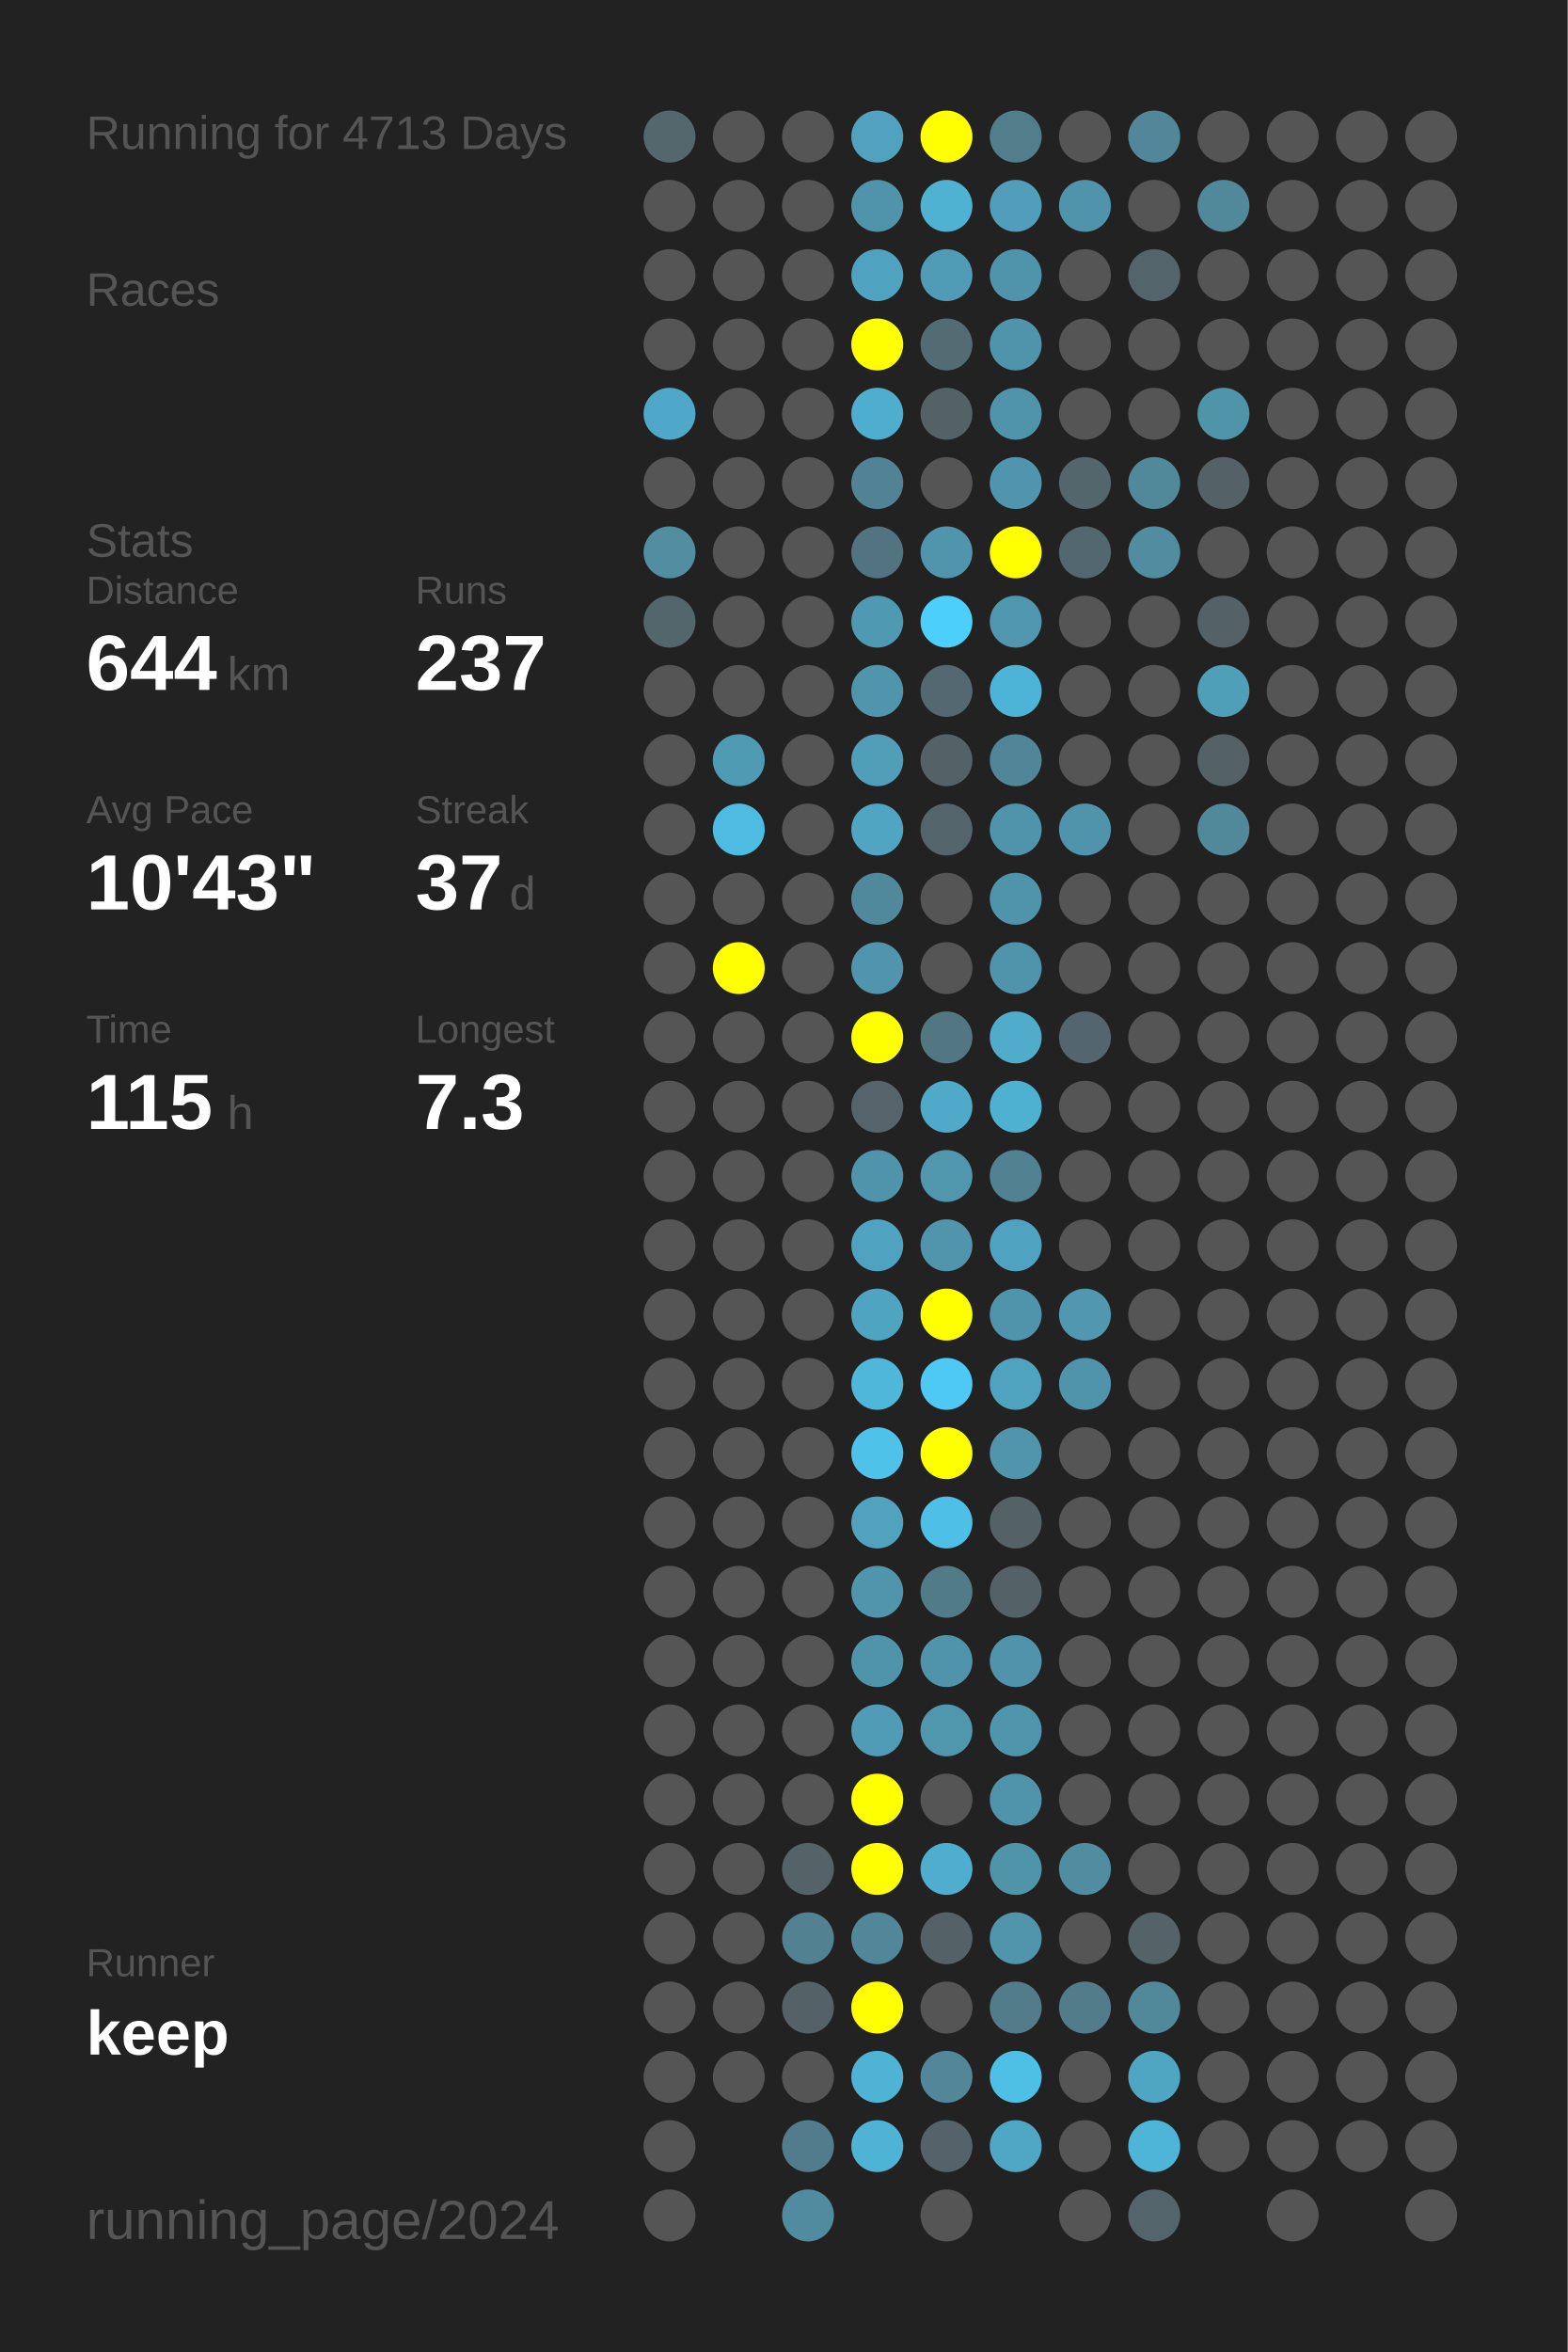
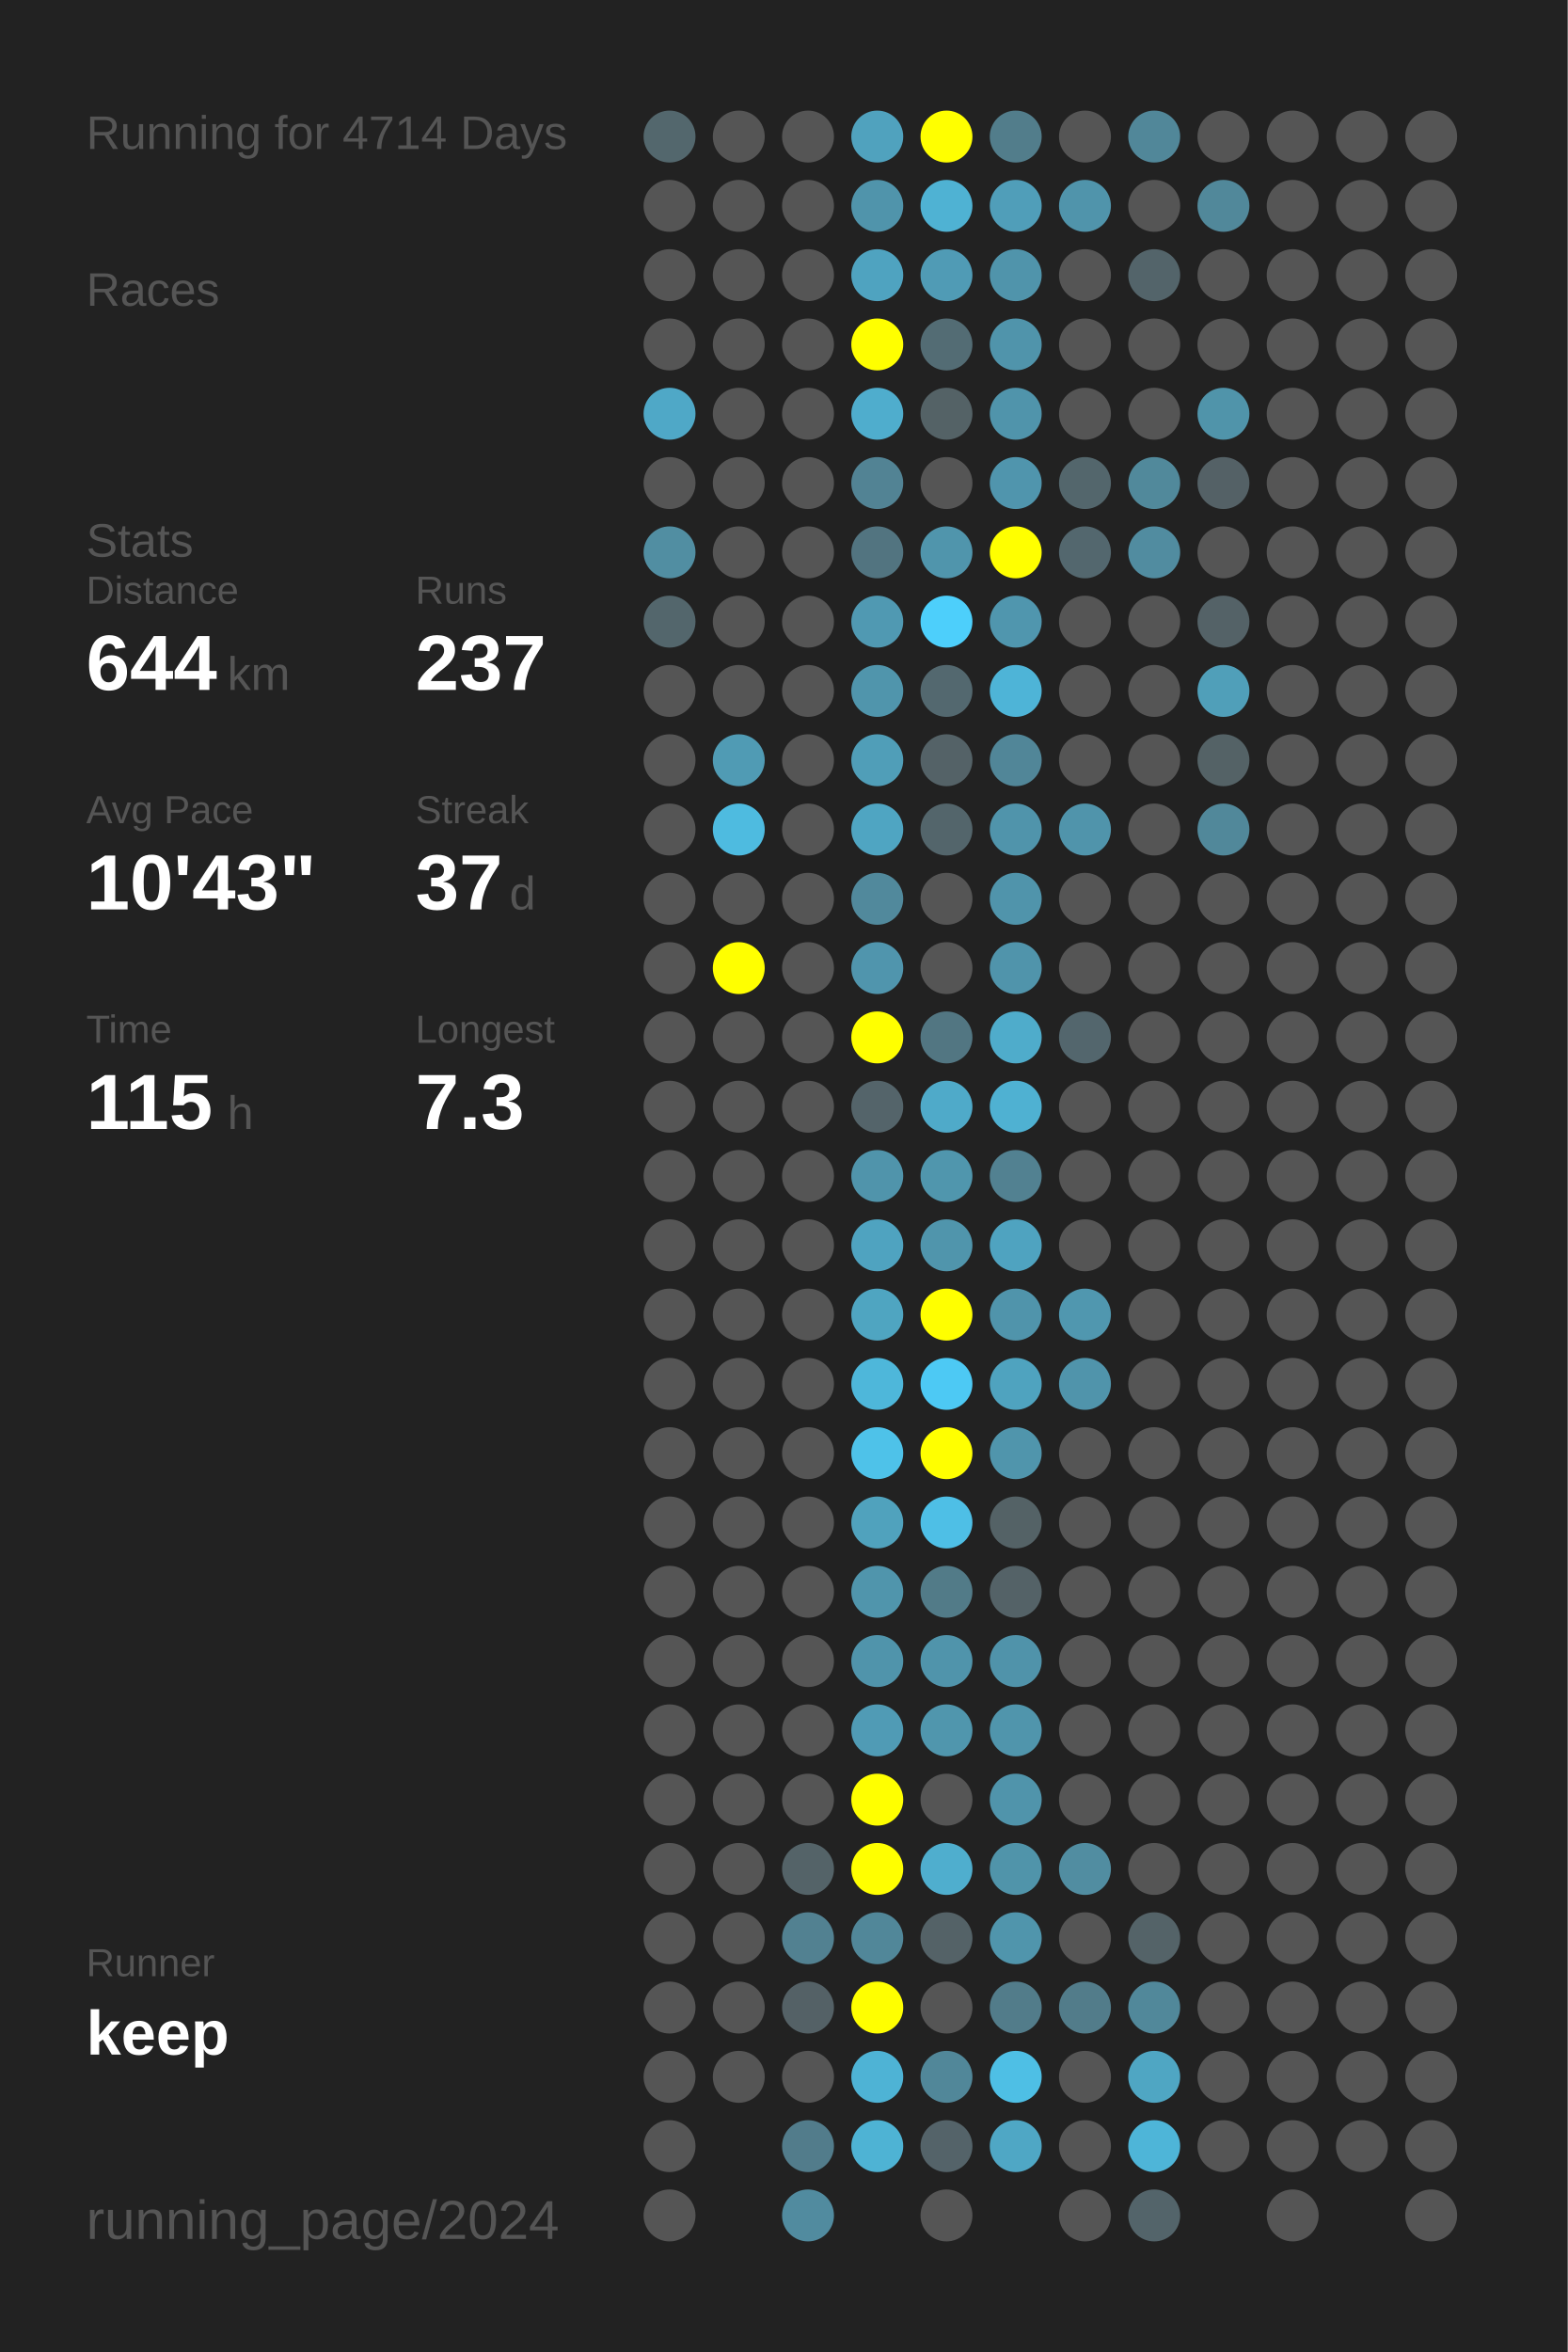
<svg xmlns="http://www.w3.org/2000/svg" baseProfile="full" height="300mm" version="1.1" viewBox="0,0,200,300" width="200mm">
  <defs />
  <rect fill="#222222" height="300" width="200" x="0" y="0" />
-   <text fill="#555555" style="font-size:6px; font-family:Arial;" x="11" y="19">Running for 4713 Days</text>
+   <text fill="#555555" style="font-size:6px; font-family:Arial;" x="11" y="19">Running for 4714 Days</text>
  <text fill="#555555" style="font-size:6px; font-family:Arial;" x="11" y="39">Races</text>
  <text fill="#555555" style="font-size:6px; font-family:Arial;" x="11" y="71">Stats</text>
  <text fill="#555555" style="font-size:5px; font-family:Arial;" x="11" y="77">Distance</text>
  <text fill="#FFFFFF" style="font-size:10px; font-family:Arial; font-weight:bold;" x="11" y="88">644</text>
  <text fill="#555555" style="font-size:6px; font-family:Arial;" x="29" y="88">km</text>
  <text fill="#555555" style="font-size:5px; font-family:Arial;" x="53" y="77">Runs</text>
  <text fill="#FFFFFF" style="font-size:10px; font-family:Arial; font-weight:bold;" x="53" y="88">237</text>
  <text fill="#555555" style="font-size:5px; font-family:Arial;" x="11" y="105">Avg Pace</text>
  <text fill="#FFFFFF" style="font-size:10px; font-family:Arial; font-weight:bold;" x="11" y="116">10'43"</text>
  <text fill="#555555" style="font-size:5px; font-family:Arial;" x="53" y="105">Streak</text>
  <text fill="#FFFFFF" style="font-size:10px; font-family:Arial; font-weight:bold;" x="53" y="116">37</text>
  <text fill="#555555" style="font-size:6px; font-family:Arial;" x="65" y="116">d</text>
  <text fill="#555555" style="font-size:5px; font-family:Arial;" x="11" y="133">Time</text>
  <text fill="#FFFFFF" style="font-size:10px; font-family:Arial; font-weight:bold;" x="11" y="144">115</text>
  <text fill="#555555" style="font-size:6px; font-family:Arial;" x="29" y="144">h</text>
  <text fill="#555555" style="font-size:5px; font-family:Arial;" x="53" y="133">Longest</text>
  <text fill="#FFFFFF" style="font-size:10px; font-family:Arial; font-weight:bold;" x="53" y="144">7.3</text>
  <text fill="#555555" style="font-size:5px; font-family:Arial;" x="11" y="252.065">Runner</text>
  <text fill="#FFFFFF" style="font-size:8px; font-family:Arial; font-weight:bold;" x="11" y="262.065">keep</text>
  <text fill="#555555" style="font-size:7px; font-family:Arial;" x="11" y="285.581">running_page/2024</text>
  <circle cx="85.417" cy="17.419" fill="#53676d" r="3.312" />
  <circle cx="85.417" cy="26.258" fill="#555555" r="3.312" />
  <circle cx="85.417" cy="35.097" fill="#555555" r="3.312" />
  <circle cx="85.417" cy="43.935" fill="#555555" r="3.312" />
  <circle cx="85.417" cy="52.774" fill="#4fa8c7" r="3.312" />
  <circle cx="85.417" cy="61.613" fill="#555555" r="3.312" />
  <circle cx="85.417" cy="70.452" fill="#518ea2" r="3.312" />
  <circle cx="85.417" cy="79.29" fill="#53666c" r="3.312" />
  <circle cx="85.417" cy="88.129" fill="#555555" r="3.312" />
  <circle cx="85.417" cy="96.968" fill="#555555" r="3.312" />
  <circle cx="85.417" cy="105.806" fill="#555555" r="3.312" />
  <circle cx="85.417" cy="114.645" fill="#555555" r="3.312" />
  <circle cx="85.417" cy="123.484" fill="#555555" r="3.312" />
  <circle cx="85.417" cy="132.323" fill="#555555" r="3.312" />
  <circle cx="85.417" cy="141.161" fill="#555555" r="3.312" />
  <circle cx="85.417" cy="150" fill="#555555" r="3.312" />
  <circle cx="85.417" cy="158.839" fill="#555555" r="3.312" />
  <circle cx="85.417" cy="167.677" fill="#555555" r="3.312" />
  <circle cx="85.417" cy="176.516" fill="#555555" r="3.312" />
  <circle cx="85.417" cy="185.355" fill="#555555" r="3.312" />
  <circle cx="85.417" cy="194.194" fill="#555555" r="3.312" />
  <circle cx="85.417" cy="203.032" fill="#555555" r="3.312" />
  <circle cx="85.417" cy="211.871" fill="#555555" r="3.312" />
  <circle cx="85.417" cy="220.71" fill="#555555" r="3.312" />
  <circle cx="85.417" cy="229.548" fill="#555555" r="3.312" />
  <circle cx="85.417" cy="238.387" fill="#555555" r="3.312" />
  <circle cx="85.417" cy="247.226" fill="#555555" r="3.312" />
  <circle cx="85.417" cy="256.065" fill="#555555" r="3.312" />
  <circle cx="85.417" cy="264.903" fill="#555555" r="3.312" />
  <circle cx="85.417" cy="273.742" fill="#555555" r="3.312" />
  <circle cx="85.417" cy="282.581" fill="#555555" r="3.312" />
  <circle cx="94.25" cy="17.419" fill="#555555" r="3.312" />
  <circle cx="94.25" cy="26.258" fill="#555555" r="3.312" />
  <circle cx="94.25" cy="35.097" fill="#555555" r="3.312" />
  <circle cx="94.25" cy="43.935" fill="#555555" r="3.312" />
  <circle cx="94.25" cy="52.774" fill="#555555" r="3.312" />
  <circle cx="94.25" cy="61.613" fill="#555555" r="3.312" />
  <circle cx="94.25" cy="70.452" fill="#555555" r="3.312" />
  <circle cx="94.25" cy="79.29" fill="#555555" r="3.312" />
  <circle cx="94.25" cy="88.129" fill="#555555" r="3.312" />
  <circle cx="94.25" cy="96.968" fill="#509bb4" r="3.312" />
  <circle cx="94.25" cy="105.806" fill="#4ebbe0" r="3.312" />
  <circle cx="94.25" cy="114.645" fill="#555555" r="3.312" />
  <circle cx="94.25" cy="123.484" fill="#FFFF00" r="3.312" />
  <circle cx="94.25" cy="132.323" fill="#555555" r="3.312" />
  <circle cx="94.25" cy="141.161" fill="#555555" r="3.312" />
  <circle cx="94.25" cy="150" fill="#555555" r="3.312" />
  <circle cx="94.25" cy="158.839" fill="#555555" r="3.312" />
  <circle cx="94.25" cy="167.677" fill="#555555" r="3.312" />
  <circle cx="94.25" cy="176.516" fill="#555555" r="3.312" />
  <circle cx="94.25" cy="185.355" fill="#555555" r="3.312" />
  <circle cx="94.25" cy="194.194" fill="#555555" r="3.312" />
  <circle cx="94.25" cy="203.032" fill="#555555" r="3.312" />
  <circle cx="94.25" cy="211.871" fill="#555555" r="3.312" />
  <circle cx="94.25" cy="220.71" fill="#555555" r="3.312" />
  <circle cx="94.25" cy="229.548" fill="#555555" r="3.312" />
  <circle cx="94.25" cy="238.387" fill="#555555" r="3.312" />
  <circle cx="94.25" cy="247.226" fill="#555555" r="3.312" />
  <circle cx="94.25" cy="256.065" fill="#555555" r="3.312" />
  <circle cx="94.25" cy="264.903" fill="#555555" r="3.312" />
  <circle cx="103.083" cy="17.419" fill="#555555" r="3.312" />
  <circle cx="103.083" cy="26.258" fill="#555555" r="3.312" />
  <circle cx="103.083" cy="35.097" fill="#555555" r="3.312" />
  <circle cx="103.083" cy="43.935" fill="#555555" r="3.312" />
  <circle cx="103.083" cy="52.774" fill="#555555" r="3.312" />
  <circle cx="103.083" cy="61.613" fill="#555555" r="3.312" />
  <circle cx="103.083" cy="70.452" fill="#555555" r="3.312" />
  <circle cx="103.083" cy="79.29" fill="#555555" r="3.312" />
  <circle cx="103.083" cy="88.129" fill="#555555" r="3.312" />
  <circle cx="103.083" cy="96.968" fill="#555555" r="3.312" />
  <circle cx="103.083" cy="105.806" fill="#555555" r="3.312" />
  <circle cx="103.083" cy="114.645" fill="#555555" r="3.312" />
  <circle cx="103.083" cy="123.484" fill="#555555" r="3.312" />
  <circle cx="103.083" cy="132.323" fill="#555555" r="3.312" />
  <circle cx="103.083" cy="141.161" fill="#555555" r="3.312" />
  <circle cx="103.083" cy="150" fill="#555555" r="3.312" />
  <circle cx="103.083" cy="158.839" fill="#555555" r="3.312" />
  <circle cx="103.083" cy="167.677" fill="#555555" r="3.312" />
  <circle cx="103.083" cy="176.516" fill="#555555" r="3.312" />
  <circle cx="103.083" cy="185.355" fill="#555555" r="3.312" />
  <circle cx="103.083" cy="194.194" fill="#555555" r="3.312" />
  <circle cx="103.083" cy="203.032" fill="#555555" r="3.312" />
  <circle cx="103.083" cy="211.871" fill="#555555" r="3.312" />
  <circle cx="103.083" cy="220.71" fill="#555555" r="3.312" />
  <circle cx="103.083" cy="229.548" fill="#555555" r="3.312" />
  <circle cx="103.083" cy="238.387" fill="#546368" r="3.312" />
  <circle cx="103.083" cy="247.226" fill="#528191" r="3.312" />
  <circle cx="103.083" cy="256.065" fill="#546166" r="3.312" />
  <circle cx="103.083" cy="264.903" fill="#555555" r="3.312" />
  <circle cx="103.083" cy="273.742" fill="#527c8b" r="3.312" />
  <circle cx="103.083" cy="282.581" fill="#518b9f" r="3.312" />
  <circle cx="111.917" cy="17.419" fill="#50a2be" r="3.312" />
  <circle cx="111.917" cy="26.258" fill="#5094ab" r="3.312" />
  <circle cx="111.917" cy="35.097" fill="#4fa3c0" r="3.312" />
  <circle cx="111.917" cy="43.935" fill="#FFFF00" r="3.312" />
  <circle cx="111.917" cy="52.774" fill="#4fadcd" r="3.312" />
  <circle cx="111.917" cy="61.613" fill="#528394" r="3.312" />
  <circle cx="111.917" cy="70.452" fill="#527480" r="3.312" />
  <circle cx="111.917" cy="79.29" fill="#5099b2" r="3.312" />
  <circle cx="111.917" cy="88.129" fill="#5095ac" r="3.312" />
  <circle cx="111.917" cy="96.968" fill="#509eb8" r="3.312" />
  <circle cx="111.917" cy="105.806" fill="#4fa5c2" r="3.312" />
  <circle cx="111.917" cy="114.645" fill="#51899c" r="3.312" />
  <circle cx="111.917" cy="123.484" fill="#5095ad" r="3.312" />
  <circle cx="111.917" cy="132.323" fill="#FFFF00" r="3.312" />
  <circle cx="111.917" cy="141.161" fill="#54646a" r="3.312" />
  <circle cx="111.917" cy="150" fill="#5094ab" r="3.312" />
  <circle cx="111.917" cy="158.839" fill="#4fa3c0" r="3.312" />
  <circle cx="111.917" cy="167.677" fill="#4fa5c1" r="3.312" />
  <circle cx="111.917" cy="176.516" fill="#4eb7da" r="3.312" />
  <circle cx="111.917" cy="185.355" fill="#4ec2e9" r="3.312" />
  <circle cx="111.917" cy="194.194" fill="#50a2bd" r="3.312" />
  <circle cx="111.917" cy="203.032" fill="#5095ac" r="3.312" />
  <circle cx="111.917" cy="211.871" fill="#5094ab" r="3.312" />
  <circle cx="111.917" cy="220.71" fill="#509bb5" r="3.312" />
  <circle cx="111.917" cy="229.548" fill="#FFFF00" r="3.312" />
  <circle cx="111.917" cy="238.387" fill="#FFFF00" r="3.312" />
  <circle cx="111.917" cy="247.226" fill="#518799" r="3.312" />
  <circle cx="111.917" cy="256.065" fill="#FFFF00" r="3.312" />
  <circle cx="111.917" cy="264.903" fill="#4eb3d5" r="3.312" />
  <circle cx="111.917" cy="273.742" fill="#4eb3d4" r="3.312" />
  <circle cx="120.75" cy="17.419" fill="#FFFF00" r="3.312" />
  <circle cx="120.75" cy="26.258" fill="#4fb2d3" r="3.312" />
  <circle cx="120.75" cy="35.097" fill="#509bb5" r="3.312" />
  <circle cx="120.75" cy="43.935" fill="#536c74" r="3.312" />
  <circle cx="120.75" cy="52.774" fill="#546266" r="3.312" />
  <circle cx="120.75" cy="61.613" fill="#555555" r="3.312" />
  <circle cx="120.75" cy="70.452" fill="#5095ac" r="3.312" />
  <circle cx="120.75" cy="79.29" fill="#4dcffb" r="3.312" />
  <circle cx="120.75" cy="88.129" fill="#53686f" r="3.312" />
  <circle cx="120.75" cy="96.968" fill="#546267" r="3.312" />
  <circle cx="120.75" cy="105.806" fill="#53656b" r="3.312" />
  <circle cx="120.75" cy="114.645" fill="#555555" r="3.312" />
  <circle cx="120.75" cy="123.484" fill="#555555" r="3.312" />
  <circle cx="120.75" cy="132.323" fill="#527682" r="3.312" />
  <circle cx="120.75" cy="141.161" fill="#4faac9" r="3.312" />
  <circle cx="120.75" cy="150" fill="#5096ad" r="3.312" />
  <circle cx="120.75" cy="158.839" fill="#5095ac" r="3.312" />
  <circle cx="120.75" cy="167.677" fill="#FFFF00" r="3.312" />
  <circle cx="120.75" cy="176.516" fill="#4dc9f4" r="3.312" />
  <circle cx="120.75" cy="185.355" fill="#FFFF00" r="3.312" />
  <circle cx="120.75" cy="194.194" fill="#4ebfe6" r="3.312" />
  <circle cx="120.75" cy="203.032" fill="#527b88" r="3.312" />
  <circle cx="120.75" cy="211.871" fill="#5094ab" r="3.312" />
  <circle cx="120.75" cy="220.71" fill="#5096ad" r="3.312" />
  <circle cx="120.75" cy="229.548" fill="#555555" r="3.312" />
  <circle cx="120.75" cy="238.387" fill="#4faece" r="3.312" />
  <circle cx="120.75" cy="247.226" fill="#546267" r="3.312" />
  <circle cx="120.75" cy="256.065" fill="#555555" r="3.312" />
  <circle cx="120.75" cy="264.903" fill="#518799" r="3.312" />
  <circle cx="120.75" cy="273.742" fill="#546369" r="3.312" />
  <circle cx="120.75" cy="282.581" fill="#555555" r="3.312" />
  <circle cx="129.583" cy="17.419" fill="#527d8b" r="3.312" />
  <circle cx="129.583" cy="26.258" fill="#509eb9" r="3.312" />
  <circle cx="129.583" cy="35.097" fill="#5094ab" r="3.312" />
  <circle cx="129.583" cy="43.935" fill="#5094ab" r="3.312" />
  <circle cx="129.583" cy="52.774" fill="#5094ab" r="3.312" />
  <circle cx="129.583" cy="61.613" fill="#5095ad" r="3.312" />
  <circle cx="129.583" cy="70.452" fill="#FFFF00" r="3.312" />
  <circle cx="129.583" cy="79.29" fill="#5096ae" r="3.312" />
  <circle cx="129.583" cy="88.129" fill="#4eb4d7" r="3.312" />
  <circle cx="129.583" cy="96.968" fill="#518698" r="3.312" />
  <circle cx="129.583" cy="105.806" fill="#5094ab" r="3.312" />
  <circle cx="129.583" cy="114.645" fill="#5094ab" r="3.312" />
  <circle cx="129.583" cy="123.484" fill="#5094ab" r="3.312" />
  <circle cx="129.583" cy="132.323" fill="#4faccb" r="3.312" />
  <circle cx="129.583" cy="141.161" fill="#4fb1d2" r="3.312" />
  <circle cx="129.583" cy="150" fill="#528191" r="3.312" />
  <circle cx="129.583" cy="158.839" fill="#4fa3c0" r="3.312" />
  <circle cx="129.583" cy="167.677" fill="#5094ab" r="3.312" />
  <circle cx="129.583" cy="176.516" fill="#4fa3bf" r="3.312" />
  <circle cx="129.583" cy="185.355" fill="#5095ac" r="3.312" />
  <circle cx="129.583" cy="194.194" fill="#546266" r="3.312" />
  <circle cx="129.583" cy="203.032" fill="#546267" r="3.312" />
  <circle cx="129.583" cy="211.871" fill="#5093aa" r="3.312" />
  <circle cx="129.583" cy="220.71" fill="#5095ac" r="3.312" />
  <circle cx="129.583" cy="229.548" fill="#5094ab" r="3.312" />
  <circle cx="129.583" cy="238.387" fill="#5094aa" r="3.312" />
  <circle cx="129.583" cy="247.226" fill="#5095ac" r="3.312" />
  <circle cx="129.583" cy="256.065" fill="#527c8a" r="3.312" />
  <circle cx="129.583" cy="264.903" fill="#4ebfe5" r="3.312" />
  <circle cx="129.583" cy="273.742" fill="#4fa7c5" r="3.312" />
  <circle cx="138.417" cy="17.419" fill="#555555" r="3.312" />
  <circle cx="138.417" cy="26.258" fill="#5094ab" r="3.312" />
  <circle cx="138.417" cy="35.097" fill="#555555" r="3.312" />
  <circle cx="138.417" cy="43.935" fill="#555555" r="3.312" />
  <circle cx="138.417" cy="52.774" fill="#555555" r="3.312" />
  <circle cx="138.417" cy="61.613" fill="#53666c" r="3.312" />
  <circle cx="138.417" cy="70.452" fill="#53676e" r="3.312" />
  <circle cx="138.417" cy="79.29" fill="#555555" r="3.312" />
  <circle cx="138.417" cy="88.129" fill="#555555" r="3.312" />
  <circle cx="138.417" cy="96.968" fill="#555555" r="3.312" />
  <circle cx="138.417" cy="105.806" fill="#5094ab" r="3.312" />
  <circle cx="138.417" cy="114.645" fill="#555555" r="3.312" />
  <circle cx="138.417" cy="123.484" fill="#555555" r="3.312" />
  <circle cx="138.417" cy="132.323" fill="#53666d" r="3.312" />
  <circle cx="138.417" cy="141.161" fill="#555555" r="3.312" />
  <circle cx="138.417" cy="150" fill="#555555" r="3.312" />
  <circle cx="138.417" cy="158.839" fill="#555555" r="3.312" />
  <circle cx="138.417" cy="167.677" fill="#5097af" r="3.312" />
  <circle cx="138.417" cy="176.516" fill="#5094ab" r="3.312" />
  <circle cx="138.417" cy="185.355" fill="#555555" r="3.312" />
  <circle cx="138.417" cy="194.194" fill="#555555" r="3.312" />
  <circle cx="138.417" cy="203.032" fill="#555555" r="3.312" />
  <circle cx="138.417" cy="211.871" fill="#555555" r="3.312" />
  <circle cx="138.417" cy="220.71" fill="#555555" r="3.312" />
  <circle cx="138.417" cy="229.548" fill="#555555" r="3.312" />
  <circle cx="138.417" cy="238.387" fill="#518da1" r="3.312" />
  <circle cx="138.417" cy="247.226" fill="#555555" r="3.312" />
  <circle cx="138.417" cy="256.065" fill="#527c8a" r="3.312" />
  <circle cx="138.417" cy="264.903" fill="#555555" r="3.312" />
  <circle cx="138.417" cy="273.742" fill="#555555" r="3.312" />
  <circle cx="138.417" cy="282.581" fill="#555555" r="3.312" />
  <circle cx="147.25" cy="17.419" fill="#518799" r="3.312" />
  <circle cx="147.25" cy="26.258" fill="#555555" r="3.312" />
  <circle cx="147.25" cy="35.097" fill="#53646a" r="3.312" />
  <circle cx="147.25" cy="43.935" fill="#555555" r="3.312" />
  <circle cx="147.25" cy="52.774" fill="#555555" r="3.312" />
  <circle cx="147.25" cy="61.613" fill="#51899b" r="3.312" />
  <circle cx="147.25" cy="70.452" fill="#518ca0" r="3.312" />
  <circle cx="147.25" cy="79.29" fill="#555555" r="3.312" />
  <circle cx="147.25" cy="88.129" fill="#555555" r="3.312" />
  <circle cx="147.25" cy="96.968" fill="#555555" r="3.312" />
  <circle cx="147.25" cy="105.806" fill="#555555" r="3.312" />
  <circle cx="147.25" cy="114.645" fill="#555555" r="3.312" />
  <circle cx="147.25" cy="123.484" fill="#555555" r="3.312" />
  <circle cx="147.25" cy="132.323" fill="#555555" r="3.312" />
  <circle cx="147.25" cy="141.161" fill="#555555" r="3.312" />
  <circle cx="147.25" cy="150" fill="#555555" r="3.312" />
  <circle cx="147.25" cy="158.839" fill="#555555" r="3.312" />
  <circle cx="147.25" cy="167.677" fill="#555555" r="3.312" />
  <circle cx="147.25" cy="176.516" fill="#555555" r="3.312" />
  <circle cx="147.25" cy="185.355" fill="#555555" r="3.312" />
  <circle cx="147.25" cy="194.194" fill="#555555" r="3.312" />
  <circle cx="147.25" cy="203.032" fill="#555555" r="3.312" />
  <circle cx="147.25" cy="211.871" fill="#555555" r="3.312" />
  <circle cx="147.25" cy="220.71" fill="#555555" r="3.312" />
  <circle cx="147.25" cy="229.548" fill="#555555" r="3.312" />
  <circle cx="147.25" cy="238.387" fill="#555555" r="3.312" />
  <circle cx="147.25" cy="247.226" fill="#546368" r="3.312" />
  <circle cx="147.25" cy="256.065" fill="#51889a" r="3.312" />
  <circle cx="147.25" cy="264.903" fill="#4fa6c3" r="3.312" />
  <circle cx="147.25" cy="273.742" fill="#4eb5d8" r="3.312" />
  <circle cx="147.25" cy="282.581" fill="#53646a" r="3.312" />
  <circle cx="156.083" cy="17.419" fill="#555555" r="3.312" />
  <circle cx="156.083" cy="26.258" fill="#51889a" r="3.312" />
  <circle cx="156.083" cy="35.097" fill="#555555" r="3.312" />
  <circle cx="156.083" cy="43.935" fill="#555555" r="3.312" />
  <circle cx="156.083" cy="52.774" fill="#5094aa" r="3.312" />
  <circle cx="156.083" cy="61.613" fill="#546166" r="3.312" />
  <circle cx="156.083" cy="70.452" fill="#555555" r="3.312" />
  <circle cx="156.083" cy="79.29" fill="#546267" r="3.312" />
  <circle cx="156.083" cy="88.129" fill="#509fb9" r="3.312" />
  <circle cx="156.083" cy="96.968" fill="#546266" r="3.312" />
  <circle cx="156.083" cy="105.806" fill="#51889a" r="3.312" />
  <circle cx="156.083" cy="114.645" fill="#555555" r="3.312" />
  <circle cx="156.083" cy="123.484" fill="#555555" r="3.312" />
  <circle cx="156.083" cy="132.323" fill="#555555" r="3.312" />
  <circle cx="156.083" cy="141.161" fill="#555555" r="3.312" />
  <circle cx="156.083" cy="150" fill="#555555" r="3.312" />
  <circle cx="156.083" cy="158.839" fill="#555555" r="3.312" />
  <circle cx="156.083" cy="167.677" fill="#555555" r="3.312" />
  <circle cx="156.083" cy="176.516" fill="#555555" r="3.312" />
  <circle cx="156.083" cy="185.355" fill="#555555" r="3.312" />
  <circle cx="156.083" cy="194.194" fill="#555555" r="3.312" />
  <circle cx="156.083" cy="203.032" fill="#555555" r="3.312" />
  <circle cx="156.083" cy="211.871" fill="#555555" r="3.312" />
  <circle cx="156.083" cy="220.71" fill="#555555" r="3.312" />
  <circle cx="156.083" cy="229.548" fill="#555555" r="3.312" />
  <circle cx="156.083" cy="238.387" fill="#555555" r="3.312" />
  <circle cx="156.083" cy="247.226" fill="#555555" r="3.312" />
  <circle cx="156.083" cy="256.065" fill="#555555" r="3.312" />
  <circle cx="156.083" cy="264.903" fill="#555555" r="3.312" />
  <circle cx="156.083" cy="273.742" fill="#555555" r="3.312" />
  <circle cx="164.917" cy="17.419" fill="#555555" r="3.312" />
  <circle cx="164.917" cy="26.258" fill="#555555" r="3.312" />
  <circle cx="164.917" cy="35.097" fill="#555555" r="3.312" />
  <circle cx="164.917" cy="43.935" fill="#555555" r="3.312" />
  <circle cx="164.917" cy="52.774" fill="#555555" r="3.312" />
  <circle cx="164.917" cy="61.613" fill="#555555" r="3.312" />
  <circle cx="164.917" cy="70.452" fill="#555555" r="3.312" />
  <circle cx="164.917" cy="79.29" fill="#555555" r="3.312" />
  <circle cx="164.917" cy="88.129" fill="#555555" r="3.312" />
  <circle cx="164.917" cy="96.968" fill="#555555" r="3.312" />
  <circle cx="164.917" cy="105.806" fill="#555555" r="3.312" />
  <circle cx="164.917" cy="114.645" fill="#555555" r="3.312" />
  <circle cx="164.917" cy="123.484" fill="#555555" r="3.312" />
  <circle cx="164.917" cy="132.323" fill="#555555" r="3.312" />
  <circle cx="164.917" cy="141.161" fill="#555555" r="3.312" />
  <circle cx="164.917" cy="150" fill="#555555" r="3.312" />
  <circle cx="164.917" cy="158.839" fill="#555555" r="3.312" />
  <circle cx="164.917" cy="167.677" fill="#555555" r="3.312" />
  <circle cx="164.917" cy="176.516" fill="#555555" r="3.312" />
  <circle cx="164.917" cy="185.355" fill="#555555" r="3.312" />
  <circle cx="164.917" cy="194.194" fill="#555555" r="3.312" />
  <circle cx="164.917" cy="203.032" fill="#555555" r="3.312" />
  <circle cx="164.917" cy="211.871" fill="#555555" r="3.312" />
  <circle cx="164.917" cy="220.71" fill="#555555" r="3.312" />
  <circle cx="164.917" cy="229.548" fill="#555555" r="3.312" />
  <circle cx="164.917" cy="238.387" fill="#555555" r="3.312" />
  <circle cx="164.917" cy="247.226" fill="#555555" r="3.312" />
  <circle cx="164.917" cy="256.065" fill="#555555" r="3.312" />
  <circle cx="164.917" cy="264.903" fill="#555555" r="3.312" />
  <circle cx="164.917" cy="273.742" fill="#555555" r="3.312" />
  <circle cx="164.917" cy="282.581" fill="#555555" r="3.312" />
  <circle cx="173.75" cy="17.419" fill="#555555" r="3.312" />
  <circle cx="173.75" cy="26.258" fill="#555555" r="3.312" />
  <circle cx="173.75" cy="35.097" fill="#555555" r="3.312" />
  <circle cx="173.75" cy="43.935" fill="#555555" r="3.312" />
  <circle cx="173.75" cy="52.774" fill="#555555" r="3.312" />
  <circle cx="173.75" cy="61.613" fill="#555555" r="3.312" />
  <circle cx="173.75" cy="70.452" fill="#555555" r="3.312" />
  <circle cx="173.75" cy="79.29" fill="#555555" r="3.312" />
  <circle cx="173.75" cy="88.129" fill="#555555" r="3.312" />
  <circle cx="173.75" cy="96.968" fill="#555555" r="3.312" />
  <circle cx="173.75" cy="105.806" fill="#555555" r="3.312" />
  <circle cx="173.75" cy="114.645" fill="#555555" r="3.312" />
  <circle cx="173.75" cy="123.484" fill="#555555" r="3.312" />
  <circle cx="173.75" cy="132.323" fill="#555555" r="3.312" />
  <circle cx="173.75" cy="141.161" fill="#555555" r="3.312" />
  <circle cx="173.75" cy="150" fill="#555555" r="3.312" />
  <circle cx="173.75" cy="158.839" fill="#555555" r="3.312" />
  <circle cx="173.75" cy="167.677" fill="#555555" r="3.312" />
  <circle cx="173.75" cy="176.516" fill="#555555" r="3.312" />
  <circle cx="173.75" cy="185.355" fill="#555555" r="3.312" />
  <circle cx="173.75" cy="194.194" fill="#555555" r="3.312" />
  <circle cx="173.75" cy="203.032" fill="#555555" r="3.312" />
  <circle cx="173.75" cy="211.871" fill="#555555" r="3.312" />
  <circle cx="173.75" cy="220.71" fill="#555555" r="3.312" />
  <circle cx="173.75" cy="229.548" fill="#555555" r="3.312" />
  <circle cx="173.75" cy="238.387" fill="#555555" r="3.312" />
  <circle cx="173.75" cy="247.226" fill="#555555" r="3.312" />
  <circle cx="173.75" cy="256.065" fill="#555555" r="3.312" />
  <circle cx="173.75" cy="264.903" fill="#555555" r="3.312" />
  <circle cx="173.75" cy="273.742" fill="#555555" r="3.312" />
  <circle cx="182.583" cy="17.419" fill="#555555" r="3.312" />
  <circle cx="182.583" cy="26.258" fill="#555555" r="3.312" />
  <circle cx="182.583" cy="35.097" fill="#555555" r="3.312" />
  <circle cx="182.583" cy="43.935" fill="#555555" r="3.312" />
  <circle cx="182.583" cy="52.774" fill="#555555" r="3.312" />
  <circle cx="182.583" cy="61.613" fill="#555555" r="3.312" />
  <circle cx="182.583" cy="70.452" fill="#555555" r="3.312" />
  <circle cx="182.583" cy="79.29" fill="#555555" r="3.312" />
  <circle cx="182.583" cy="88.129" fill="#555555" r="3.312" />
  <circle cx="182.583" cy="96.968" fill="#555555" r="3.312" />
  <circle cx="182.583" cy="105.806" fill="#555555" r="3.312" />
  <circle cx="182.583" cy="114.645" fill="#555555" r="3.312" />
  <circle cx="182.583" cy="123.484" fill="#555555" r="3.312" />
  <circle cx="182.583" cy="132.323" fill="#555555" r="3.312" />
  <circle cx="182.583" cy="141.161" fill="#555555" r="3.312" />
  <circle cx="182.583" cy="150" fill="#555555" r="3.312" />
  <circle cx="182.583" cy="158.839" fill="#555555" r="3.312" />
  <circle cx="182.583" cy="167.677" fill="#555555" r="3.312" />
  <circle cx="182.583" cy="176.516" fill="#555555" r="3.312" />
  <circle cx="182.583" cy="185.355" fill="#555555" r="3.312" />
  <circle cx="182.583" cy="194.194" fill="#555555" r="3.312" />
  <circle cx="182.583" cy="203.032" fill="#555555" r="3.312" />
  <circle cx="182.583" cy="211.871" fill="#555555" r="3.312" />
  <circle cx="182.583" cy="220.71" fill="#555555" r="3.312" />
  <circle cx="182.583" cy="229.548" fill="#555555" r="3.312" />
  <circle cx="182.583" cy="238.387" fill="#555555" r="3.312" />
  <circle cx="182.583" cy="247.226" fill="#555555" r="3.312" />
  <circle cx="182.583" cy="256.065" fill="#555555" r="3.312" />
  <circle cx="182.583" cy="264.903" fill="#555555" r="3.312" />
  <circle cx="182.583" cy="273.742" fill="#555555" r="3.312" />
  <circle cx="182.583" cy="282.581" fill="#555555" r="3.312" />
</svg>
